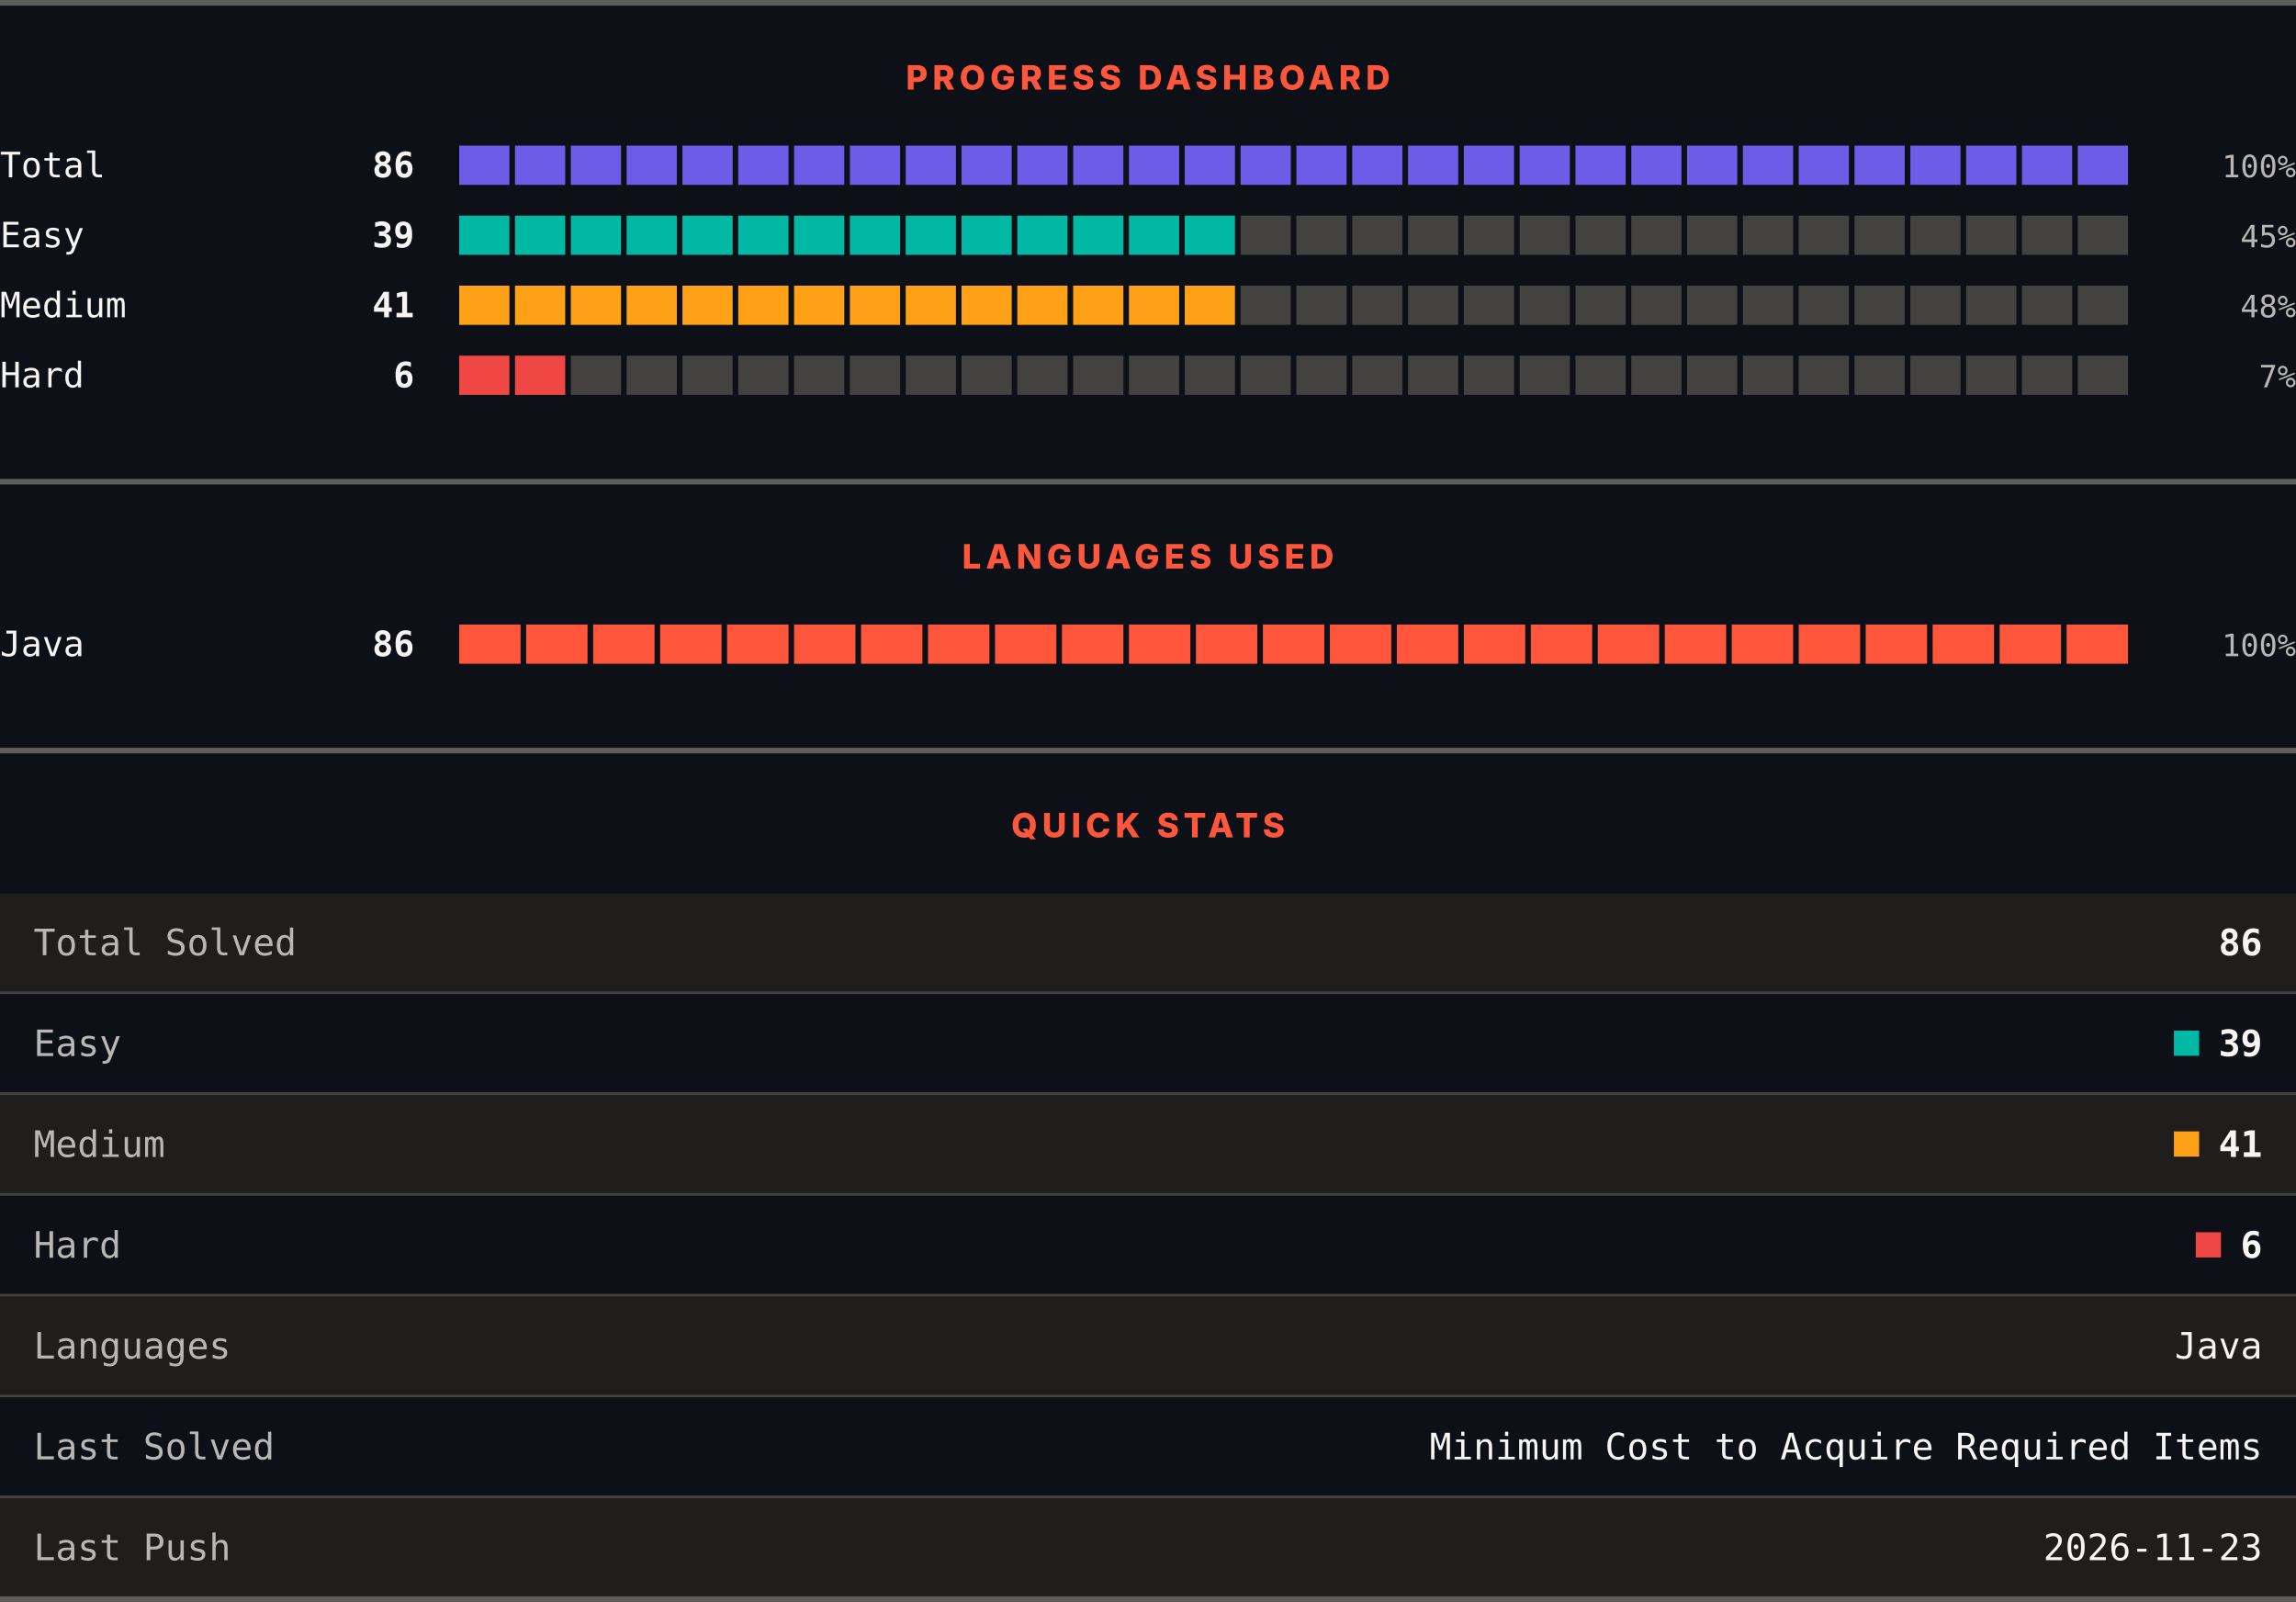
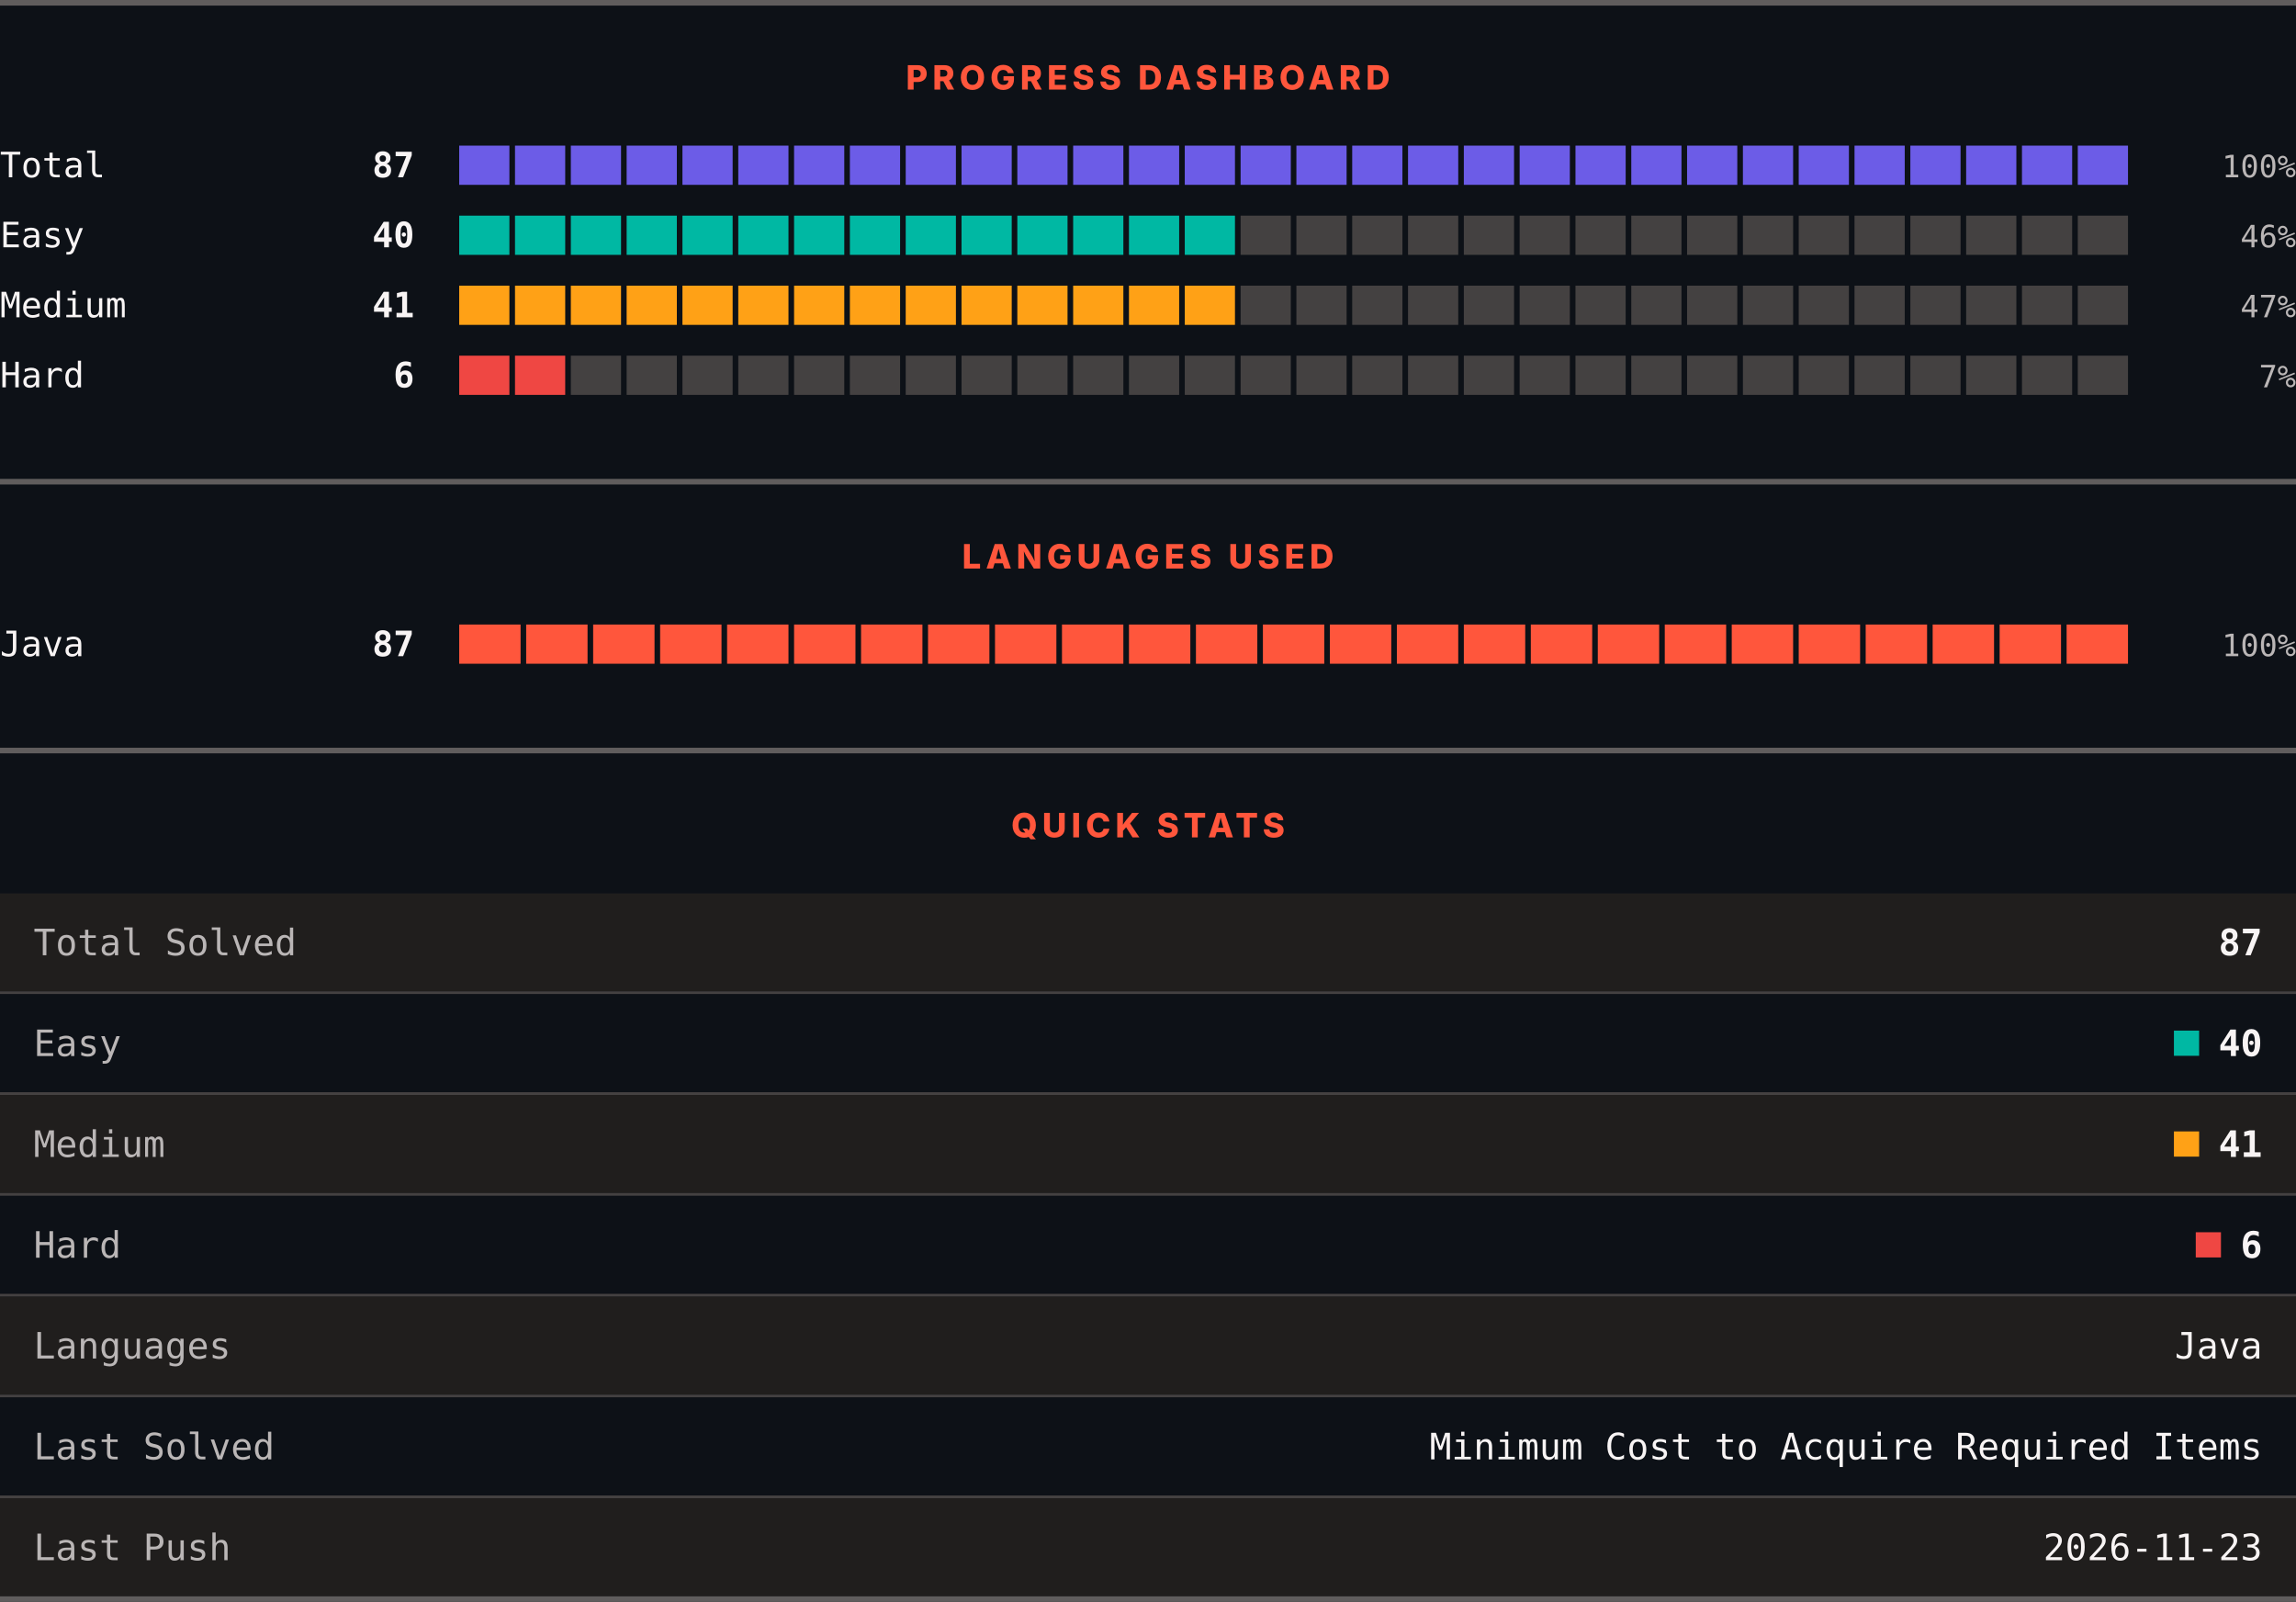
<svg xmlns="http://www.w3.org/2000/svg" width="820" height="572" viewBox="0 0 820 572" role="img" aria-label="LeetCode progress, languages and quick stats">
  <rect width="820" height="572" fill="#0d1117" />
  <rect x="0" y="0" width="820" height="2" fill="#605d5d" />
  <text x="410" y="32" text-anchor="middle" font-family="Archivo, system-ui, -apple-system, Segoe UI, sans-serif" font-size="12" font-weight="800" letter-spacing="1.68" fill="#ff563c">PROGRESS DASHBOARD</text>
  <text x="0" y="63.3" font-family="ui-monospace, SFMono-Regular, Menlo, Consolas, monospace" font-size="12.5" fill="#f8f4f4">Total</text>
-   <text x="148" y="63.3" text-anchor="end" font-family="ui-monospace, SFMono-Regular, Menlo, Consolas, monospace" font-size="12.5" font-weight="700" fill="#f8f4f4">86</text>
+   <text x="148" y="63.3" text-anchor="end" font-family="ui-monospace, SFMono-Regular, Menlo, Consolas, monospace" font-size="12.5" font-weight="700" fill="#f8f4f4">87</text>
  <rect x="164.00" y="52" width="17.93" height="14" fill="#6c5ce7" />
  <rect x="183.93" y="52" width="17.93" height="14" fill="#6c5ce7" />
  <rect x="203.87" y="52" width="17.93" height="14" fill="#6c5ce7" />
  <rect x="223.80" y="52" width="17.93" height="14" fill="#6c5ce7" />
  <rect x="243.73" y="52" width="17.93" height="14" fill="#6c5ce7" />
  <rect x="263.67" y="52" width="17.93" height="14" fill="#6c5ce7" />
  <rect x="283.60" y="52" width="17.93" height="14" fill="#6c5ce7" />
  <rect x="303.53" y="52" width="17.93" height="14" fill="#6c5ce7" />
  <rect x="323.47" y="52" width="17.93" height="14" fill="#6c5ce7" />
  <rect x="343.40" y="52" width="17.93" height="14" fill="#6c5ce7" />
  <rect x="363.33" y="52" width="17.93" height="14" fill="#6c5ce7" />
  <rect x="383.27" y="52" width="17.93" height="14" fill="#6c5ce7" />
  <rect x="403.20" y="52" width="17.93" height="14" fill="#6c5ce7" />
  <rect x="423.13" y="52" width="17.93" height="14" fill="#6c5ce7" />
  <rect x="443.07" y="52" width="17.93" height="14" fill="#6c5ce7" />
  <rect x="463.00" y="52" width="17.93" height="14" fill="#6c5ce7" />
  <rect x="482.93" y="52" width="17.93" height="14" fill="#6c5ce7" />
  <rect x="502.87" y="52" width="17.93" height="14" fill="#6c5ce7" />
  <rect x="522.80" y="52" width="17.93" height="14" fill="#6c5ce7" />
  <rect x="542.73" y="52" width="17.93" height="14" fill="#6c5ce7" />
  <rect x="562.67" y="52" width="17.93" height="14" fill="#6c5ce7" />
  <rect x="582.60" y="52" width="17.93" height="14" fill="#6c5ce7" />
  <rect x="602.53" y="52" width="17.93" height="14" fill="#6c5ce7" />
  <rect x="622.47" y="52" width="17.93" height="14" fill="#6c5ce7" />
  <rect x="642.40" y="52" width="17.93" height="14" fill="#6c5ce7" />
  <rect x="662.33" y="52" width="17.93" height="14" fill="#6c5ce7" />
  <rect x="682.27" y="52" width="17.93" height="14" fill="#6c5ce7" />
  <rect x="702.20" y="52" width="17.93" height="14" fill="#6c5ce7" />
  <rect x="722.13" y="52" width="17.93" height="14" fill="#6c5ce7" />
  <rect x="742.07" y="52" width="17.93" height="14" fill="#6c5ce7" />
  <text x="820" y="63.3" text-anchor="end" font-family="ui-monospace, SFMono-Regular, Menlo, Consolas, monospace" font-size="11" fill="#bab6b6">100%</text>
  <text x="0" y="88.3" font-family="ui-monospace, SFMono-Regular, Menlo, Consolas, monospace" font-size="12.5" fill="#f8f4f4">Easy</text>
-   <text x="148" y="88.3" text-anchor="end" font-family="ui-monospace, SFMono-Regular, Menlo, Consolas, monospace" font-size="12.5" font-weight="700" fill="#f8f4f4">39</text>
+   <text x="148" y="88.3" text-anchor="end" font-family="ui-monospace, SFMono-Regular, Menlo, Consolas, monospace" font-size="12.5" font-weight="700" fill="#f8f4f4">40</text>
  <rect x="164.00" y="77" width="17.93" height="14" fill="#00b8a3" />
  <rect x="183.93" y="77" width="17.93" height="14" fill="#00b8a3" />
  <rect x="203.87" y="77" width="17.93" height="14" fill="#00b8a3" />
  <rect x="223.80" y="77" width="17.93" height="14" fill="#00b8a3" />
  <rect x="243.73" y="77" width="17.93" height="14" fill="#00b8a3" />
  <rect x="263.67" y="77" width="17.93" height="14" fill="#00b8a3" />
  <rect x="283.60" y="77" width="17.93" height="14" fill="#00b8a3" />
  <rect x="303.53" y="77" width="17.93" height="14" fill="#00b8a3" />
  <rect x="323.47" y="77" width="17.93" height="14" fill="#00b8a3" />
  <rect x="343.40" y="77" width="17.93" height="14" fill="#00b8a3" />
  <rect x="363.33" y="77" width="17.93" height="14" fill="#00b8a3" />
  <rect x="383.27" y="77" width="17.93" height="14" fill="#00b8a3" />
  <rect x="403.20" y="77" width="17.93" height="14" fill="#00b8a3" />
  <rect x="423.13" y="77" width="17.93" height="14" fill="#00b8a3" />
  <rect x="443.07" y="77" width="17.93" height="14" fill="#444141" />
  <rect x="463.00" y="77" width="17.93" height="14" fill="#444141" />
  <rect x="482.93" y="77" width="17.93" height="14" fill="#444141" />
  <rect x="502.87" y="77" width="17.93" height="14" fill="#444141" />
  <rect x="522.80" y="77" width="17.93" height="14" fill="#444141" />
  <rect x="542.73" y="77" width="17.93" height="14" fill="#444141" />
  <rect x="562.67" y="77" width="17.93" height="14" fill="#444141" />
  <rect x="582.60" y="77" width="17.93" height="14" fill="#444141" />
  <rect x="602.53" y="77" width="17.93" height="14" fill="#444141" />
  <rect x="622.47" y="77" width="17.93" height="14" fill="#444141" />
  <rect x="642.40" y="77" width="17.93" height="14" fill="#444141" />
  <rect x="662.33" y="77" width="17.93" height="14" fill="#444141" />
  <rect x="682.27" y="77" width="17.93" height="14" fill="#444141" />
  <rect x="702.20" y="77" width="17.93" height="14" fill="#444141" />
  <rect x="722.13" y="77" width="17.93" height="14" fill="#444141" />
  <rect x="742.07" y="77" width="17.93" height="14" fill="#444141" />
-   <text x="820" y="88.3" text-anchor="end" font-family="ui-monospace, SFMono-Regular, Menlo, Consolas, monospace" font-size="11" fill="#bab6b6">45%</text>
+   <text x="820" y="88.3" text-anchor="end" font-family="ui-monospace, SFMono-Regular, Menlo, Consolas, monospace" font-size="11" fill="#bab6b6">46%</text>
  <text x="0" y="113.3" font-family="ui-monospace, SFMono-Regular, Menlo, Consolas, monospace" font-size="12.5" fill="#f8f4f4">Medium</text>
  <text x="148" y="113.3" text-anchor="end" font-family="ui-monospace, SFMono-Regular, Menlo, Consolas, monospace" font-size="12.5" font-weight="700" fill="#f8f4f4">41</text>
  <rect x="164.00" y="102" width="17.93" height="14" fill="#ffa116" />
  <rect x="183.93" y="102" width="17.93" height="14" fill="#ffa116" />
  <rect x="203.87" y="102" width="17.93" height="14" fill="#ffa116" />
  <rect x="223.80" y="102" width="17.93" height="14" fill="#ffa116" />
  <rect x="243.73" y="102" width="17.93" height="14" fill="#ffa116" />
  <rect x="263.67" y="102" width="17.93" height="14" fill="#ffa116" />
  <rect x="283.60" y="102" width="17.93" height="14" fill="#ffa116" />
  <rect x="303.53" y="102" width="17.93" height="14" fill="#ffa116" />
  <rect x="323.47" y="102" width="17.93" height="14" fill="#ffa116" />
  <rect x="343.40" y="102" width="17.93" height="14" fill="#ffa116" />
  <rect x="363.33" y="102" width="17.93" height="14" fill="#ffa116" />
  <rect x="383.27" y="102" width="17.93" height="14" fill="#ffa116" />
  <rect x="403.20" y="102" width="17.93" height="14" fill="#ffa116" />
  <rect x="423.13" y="102" width="17.93" height="14" fill="#ffa116" />
  <rect x="443.07" y="102" width="17.93" height="14" fill="#444141" />
  <rect x="463.00" y="102" width="17.93" height="14" fill="#444141" />
  <rect x="482.93" y="102" width="17.93" height="14" fill="#444141" />
  <rect x="502.87" y="102" width="17.93" height="14" fill="#444141" />
  <rect x="522.80" y="102" width="17.93" height="14" fill="#444141" />
  <rect x="542.73" y="102" width="17.93" height="14" fill="#444141" />
  <rect x="562.67" y="102" width="17.93" height="14" fill="#444141" />
  <rect x="582.60" y="102" width="17.93" height="14" fill="#444141" />
  <rect x="602.53" y="102" width="17.93" height="14" fill="#444141" />
  <rect x="622.47" y="102" width="17.93" height="14" fill="#444141" />
  <rect x="642.40" y="102" width="17.93" height="14" fill="#444141" />
  <rect x="662.33" y="102" width="17.93" height="14" fill="#444141" />
  <rect x="682.27" y="102" width="17.93" height="14" fill="#444141" />
  <rect x="702.20" y="102" width="17.93" height="14" fill="#444141" />
  <rect x="722.13" y="102" width="17.93" height="14" fill="#444141" />
  <rect x="742.07" y="102" width="17.93" height="14" fill="#444141" />
-   <text x="820" y="113.3" text-anchor="end" font-family="ui-monospace, SFMono-Regular, Menlo, Consolas, monospace" font-size="11" fill="#bab6b6">48%</text>
+   <text x="820" y="113.3" text-anchor="end" font-family="ui-monospace, SFMono-Regular, Menlo, Consolas, monospace" font-size="11" fill="#bab6b6">47%</text>
  <text x="0" y="138.3" font-family="ui-monospace, SFMono-Regular, Menlo, Consolas, monospace" font-size="12.5" fill="#f8f4f4">Hard</text>
  <text x="148" y="138.3" text-anchor="end" font-family="ui-monospace, SFMono-Regular, Menlo, Consolas, monospace" font-size="12.5" font-weight="700" fill="#f8f4f4">6</text>
  <rect x="164.00" y="127" width="17.93" height="14" fill="#ef4743" />
  <rect x="183.93" y="127" width="17.93" height="14" fill="#ef4743" />
  <rect x="203.87" y="127" width="17.93" height="14" fill="#444141" />
  <rect x="223.80" y="127" width="17.93" height="14" fill="#444141" />
  <rect x="243.73" y="127" width="17.93" height="14" fill="#444141" />
  <rect x="263.67" y="127" width="17.93" height="14" fill="#444141" />
  <rect x="283.60" y="127" width="17.93" height="14" fill="#444141" />
  <rect x="303.53" y="127" width="17.93" height="14" fill="#444141" />
  <rect x="323.47" y="127" width="17.93" height="14" fill="#444141" />
  <rect x="343.40" y="127" width="17.93" height="14" fill="#444141" />
  <rect x="363.33" y="127" width="17.93" height="14" fill="#444141" />
  <rect x="383.27" y="127" width="17.93" height="14" fill="#444141" />
  <rect x="403.20" y="127" width="17.93" height="14" fill="#444141" />
  <rect x="423.13" y="127" width="17.93" height="14" fill="#444141" />
  <rect x="443.07" y="127" width="17.93" height="14" fill="#444141" />
  <rect x="463.00" y="127" width="17.93" height="14" fill="#444141" />
  <rect x="482.93" y="127" width="17.93" height="14" fill="#444141" />
  <rect x="502.87" y="127" width="17.93" height="14" fill="#444141" />
  <rect x="522.80" y="127" width="17.93" height="14" fill="#444141" />
  <rect x="542.73" y="127" width="17.93" height="14" fill="#444141" />
  <rect x="562.67" y="127" width="17.93" height="14" fill="#444141" />
  <rect x="582.60" y="127" width="17.93" height="14" fill="#444141" />
  <rect x="602.53" y="127" width="17.93" height="14" fill="#444141" />
  <rect x="622.47" y="127" width="17.93" height="14" fill="#444141" />
  <rect x="642.40" y="127" width="17.93" height="14" fill="#444141" />
  <rect x="662.33" y="127" width="17.93" height="14" fill="#444141" />
  <rect x="682.27" y="127" width="17.93" height="14" fill="#444141" />
  <rect x="702.20" y="127" width="17.93" height="14" fill="#444141" />
  <rect x="722.13" y="127" width="17.93" height="14" fill="#444141" />
  <rect x="742.07" y="127" width="17.93" height="14" fill="#444141" />
  <text x="820" y="138.3" text-anchor="end" font-family="ui-monospace, SFMono-Regular, Menlo, Consolas, monospace" font-size="11" fill="#bab6b6">7%</text>
  <rect x="0" y="171" width="820" height="2" fill="#605d5d" />
  <text x="410" y="203" text-anchor="middle" font-family="Archivo, system-ui, -apple-system, Segoe UI, sans-serif" font-size="12" font-weight="800" letter-spacing="1.68" fill="#ff563c">LANGUAGES USED</text>
  <text x="0" y="234.3" font-family="ui-monospace, SFMono-Regular, Menlo, Consolas, monospace" font-size="12.5" fill="#f8f4f4">Java</text>
-   <text x="148" y="234.3" text-anchor="end" font-family="ui-monospace, SFMono-Regular, Menlo, Consolas, monospace" font-size="12.5" font-weight="700" fill="#f8f4f4">86</text>
+   <text x="148" y="234.3" text-anchor="end" font-family="ui-monospace, SFMono-Regular, Menlo, Consolas, monospace" font-size="12.5" font-weight="700" fill="#f8f4f4">87</text>
  <rect x="164.00" y="223" width="21.92" height="14" fill="#ff563c" />
  <rect x="187.92" y="223" width="21.92" height="14" fill="#ff563c" />
  <rect x="211.84" y="223" width="21.92" height="14" fill="#ff563c" />
  <rect x="235.76" y="223" width="21.92" height="14" fill="#ff563c" />
  <rect x="259.68" y="223" width="21.92" height="14" fill="#ff563c" />
  <rect x="283.60" y="223" width="21.92" height="14" fill="#ff563c" />
  <rect x="307.52" y="223" width="21.92" height="14" fill="#ff563c" />
  <rect x="331.44" y="223" width="21.92" height="14" fill="#ff563c" />
  <rect x="355.36" y="223" width="21.92" height="14" fill="#ff563c" />
  <rect x="379.28" y="223" width="21.92" height="14" fill="#ff563c" />
  <rect x="403.20" y="223" width="21.92" height="14" fill="#ff563c" />
  <rect x="427.12" y="223" width="21.92" height="14" fill="#ff563c" />
  <rect x="451.04" y="223" width="21.92" height="14" fill="#ff563c" />
  <rect x="474.96" y="223" width="21.92" height="14" fill="#ff563c" />
  <rect x="498.88" y="223" width="21.92" height="14" fill="#ff563c" />
  <rect x="522.80" y="223" width="21.92" height="14" fill="#ff563c" />
  <rect x="546.72" y="223" width="21.92" height="14" fill="#ff563c" />
  <rect x="570.64" y="223" width="21.92" height="14" fill="#ff563c" />
  <rect x="594.56" y="223" width="21.92" height="14" fill="#ff563c" />
  <rect x="618.48" y="223" width="21.92" height="14" fill="#ff563c" />
  <rect x="642.40" y="223" width="21.92" height="14" fill="#ff563c" />
  <rect x="666.32" y="223" width="21.92" height="14" fill="#ff563c" />
  <rect x="690.24" y="223" width="21.92" height="14" fill="#ff563c" />
  <rect x="714.16" y="223" width="21.92" height="14" fill="#ff563c" />
  <rect x="738.08" y="223" width="21.92" height="14" fill="#ff563c" />
  <text x="820" y="234.3" text-anchor="end" font-family="ui-monospace, SFMono-Regular, Menlo, Consolas, monospace" font-size="11" fill="#bab6b6">100%</text>
  <rect x="0" y="267" width="820" height="2" fill="#605d5d" />
  <text x="410" y="299" text-anchor="middle" font-family="Archivo, system-ui, -apple-system, Segoe UI, sans-serif" font-size="12" font-weight="800" letter-spacing="1.68" fill="#ff563c">QUICK STATS</text>
  <rect x="0" y="319" width="820" height="35" fill="#201e1d" />
  <text x="12" y="341.1" font-family="ui-monospace, SFMono-Regular, Menlo, Consolas, monospace" font-size="13" fill="#bab6b6">Total Solved</text>
-   <text x="808" y="341.1" text-anchor="end" font-family="ui-monospace, SFMono-Regular, Menlo, Consolas, monospace" font-size="13" font-weight="700" fill="#f8f4f4">86</text>
+   <text x="808" y="341.1" text-anchor="end" font-family="ui-monospace, SFMono-Regular, Menlo, Consolas, monospace" font-size="13" font-weight="700" fill="#f8f4f4">87</text>
  <rect x="0" y="354" width="820" height="1" fill="#444141" />
  <rect x="0" y="355" width="820" height="35" fill="#0d1117" />
  <text x="12" y="377.1" font-family="ui-monospace, SFMono-Regular, Menlo, Consolas, monospace" font-size="13" fill="#bab6b6">Easy</text>
  <rect x="776.4" y="368" width="9" height="9" fill="#00b8a3" />
-   <text x="808" y="377.1" text-anchor="end" font-family="ui-monospace, SFMono-Regular, Menlo, Consolas, monospace" font-size="13" font-weight="700" fill="#f8f4f4">39</text>
+   <text x="808" y="377.1" text-anchor="end" font-family="ui-monospace, SFMono-Regular, Menlo, Consolas, monospace" font-size="13" font-weight="700" fill="#f8f4f4">40</text>
  <rect x="0" y="390" width="820" height="1" fill="#444141" />
  <rect x="0" y="391" width="820" height="35" fill="#201e1d" />
  <text x="12" y="413.1" font-family="ui-monospace, SFMono-Regular, Menlo, Consolas, monospace" font-size="13" fill="#bab6b6">Medium</text>
  <rect x="776.4" y="404" width="9" height="9" fill="#ffa116" />
  <text x="808" y="413.1" text-anchor="end" font-family="ui-monospace, SFMono-Regular, Menlo, Consolas, monospace" font-size="13" font-weight="700" fill="#f8f4f4">41</text>
  <rect x="0" y="426" width="820" height="1" fill="#444141" />
  <rect x="0" y="427" width="820" height="35" fill="#0d1117" />
  <text x="12" y="449.1" font-family="ui-monospace, SFMono-Regular, Menlo, Consolas, monospace" font-size="13" fill="#bab6b6">Hard</text>
  <rect x="784.2" y="440" width="9" height="9" fill="#ef4743" />
  <text x="808" y="449.1" text-anchor="end" font-family="ui-monospace, SFMono-Regular, Menlo, Consolas, monospace" font-size="13" font-weight="700" fill="#f8f4f4">6</text>
  <rect x="0" y="462" width="820" height="1" fill="#444141" />
  <rect x="0" y="463" width="820" height="35" fill="#201e1d" />
  <text x="12" y="485.1" font-family="ui-monospace, SFMono-Regular, Menlo, Consolas, monospace" font-size="13" fill="#bab6b6">Languages</text>
  <text x="808" y="485.1" text-anchor="end" font-family="ui-monospace, SFMono-Regular, Menlo, Consolas, monospace" font-size="13" fill="#f8f4f4">Java</text>
  <rect x="0" y="498" width="820" height="1" fill="#444141" />
  <rect x="0" y="499" width="820" height="35" fill="#0d1117" />
  <text x="12" y="521.1" font-family="ui-monospace, SFMono-Regular, Menlo, Consolas, monospace" font-size="13" fill="#bab6b6">Last Solved</text>
  <text x="808" y="521.1" text-anchor="end" font-family="ui-monospace, SFMono-Regular, Menlo, Consolas, monospace" font-size="13" fill="#f8f4f4">Minimum Cost to Acquire Required Items</text>
  <rect x="0" y="534" width="820" height="1" fill="#444141" />
  <rect x="0" y="535" width="820" height="35" fill="#201e1d" />
  <text x="12" y="557.1" font-family="ui-monospace, SFMono-Regular, Menlo, Consolas, monospace" font-size="13" fill="#bab6b6">Last Push</text>
  <text x="808" y="557.1" text-anchor="end" font-family="ui-monospace, SFMono-Regular, Menlo, Consolas, monospace" font-size="13" fill="#f8f4f4">2026-11-23</text>
  <rect x="0" y="570" width="820" height="2" fill="#605d5d" />
</svg>
